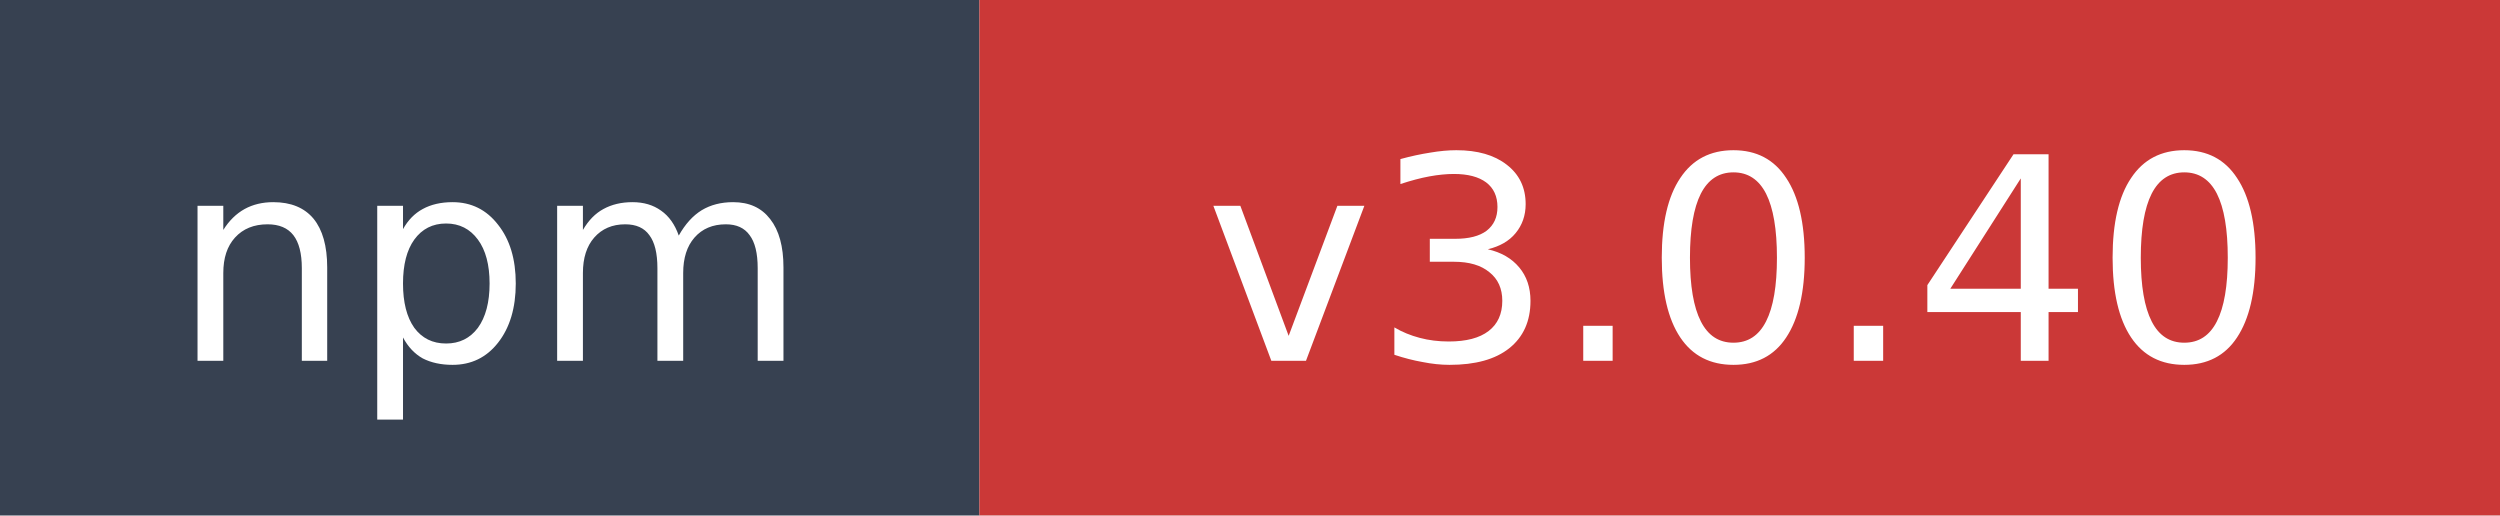
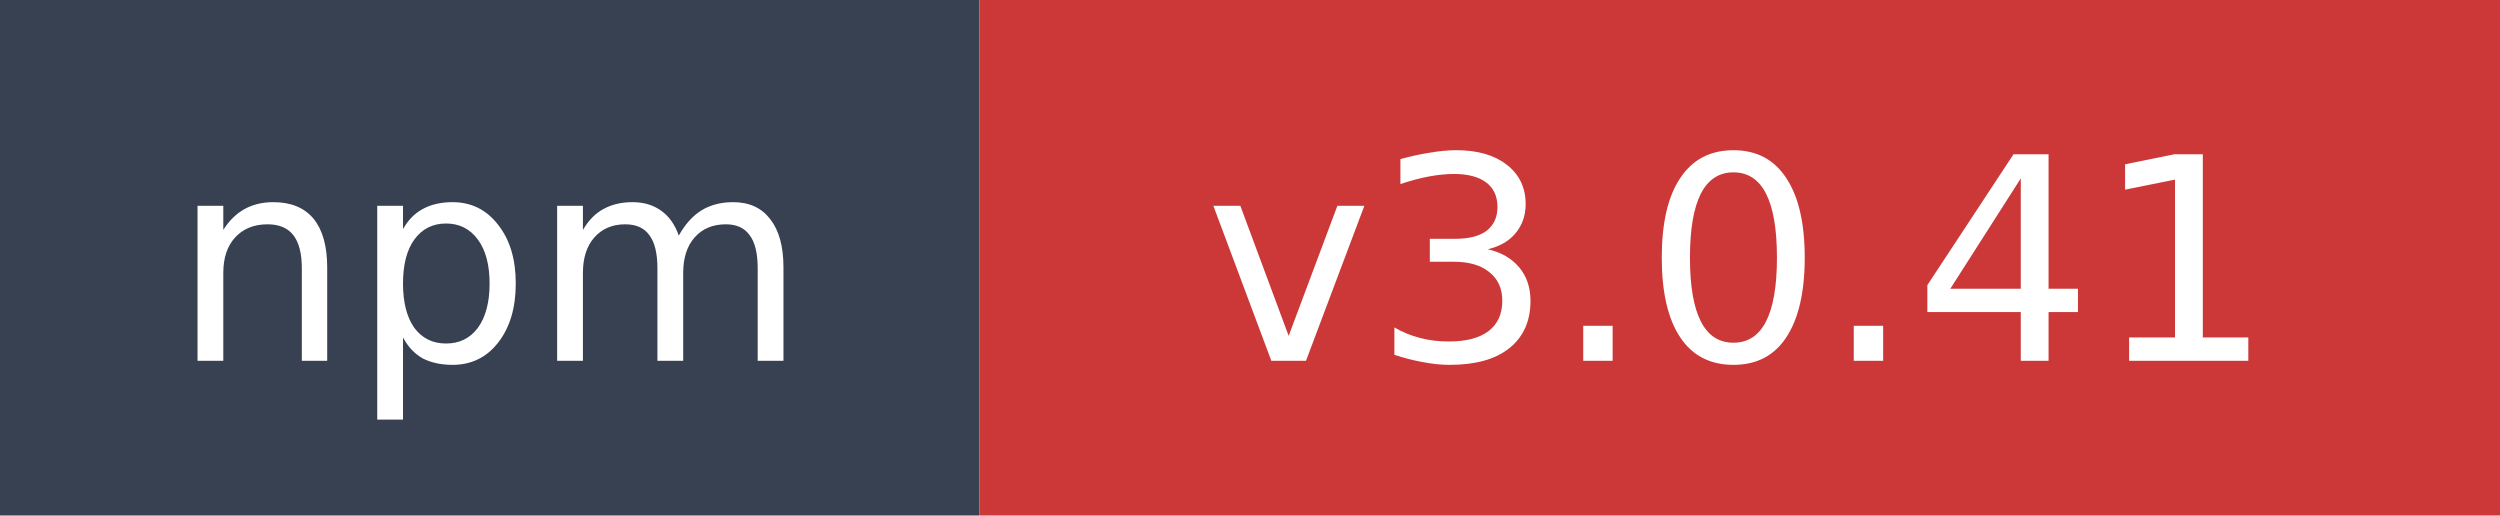
- <svg xmlns="http://www.w3.org/2000/svg" width="97" height="20" role="img" aria-label="npm: v3.0.40">
+ <svg xmlns="http://www.w3.org/2000/svg" width="97" height="20" role="img" aria-label="npm: v3.0.41">
  <rect width="38" height="20" fill="#374151" />
  <rect x="38" width="59" height="20" fill="#cb3837" />
  <text x="19" y="14" fill="#ffffff" font-family="Verdana,Geneva,DejaVu Sans,sans-serif" font-size="11" text-anchor="middle">npm</text>
-   <text x="67.5" y="14" fill="#ffffff" font-family="Verdana,Geneva,DejaVu Sans,sans-serif" font-size="11" text-anchor="middle">v3.0.40</text>
+   <text x="67.5" y="14" fill="#ffffff" font-family="Verdana,Geneva,DejaVu Sans,sans-serif" font-size="11" text-anchor="middle">v3.0.41</text>
</svg>
